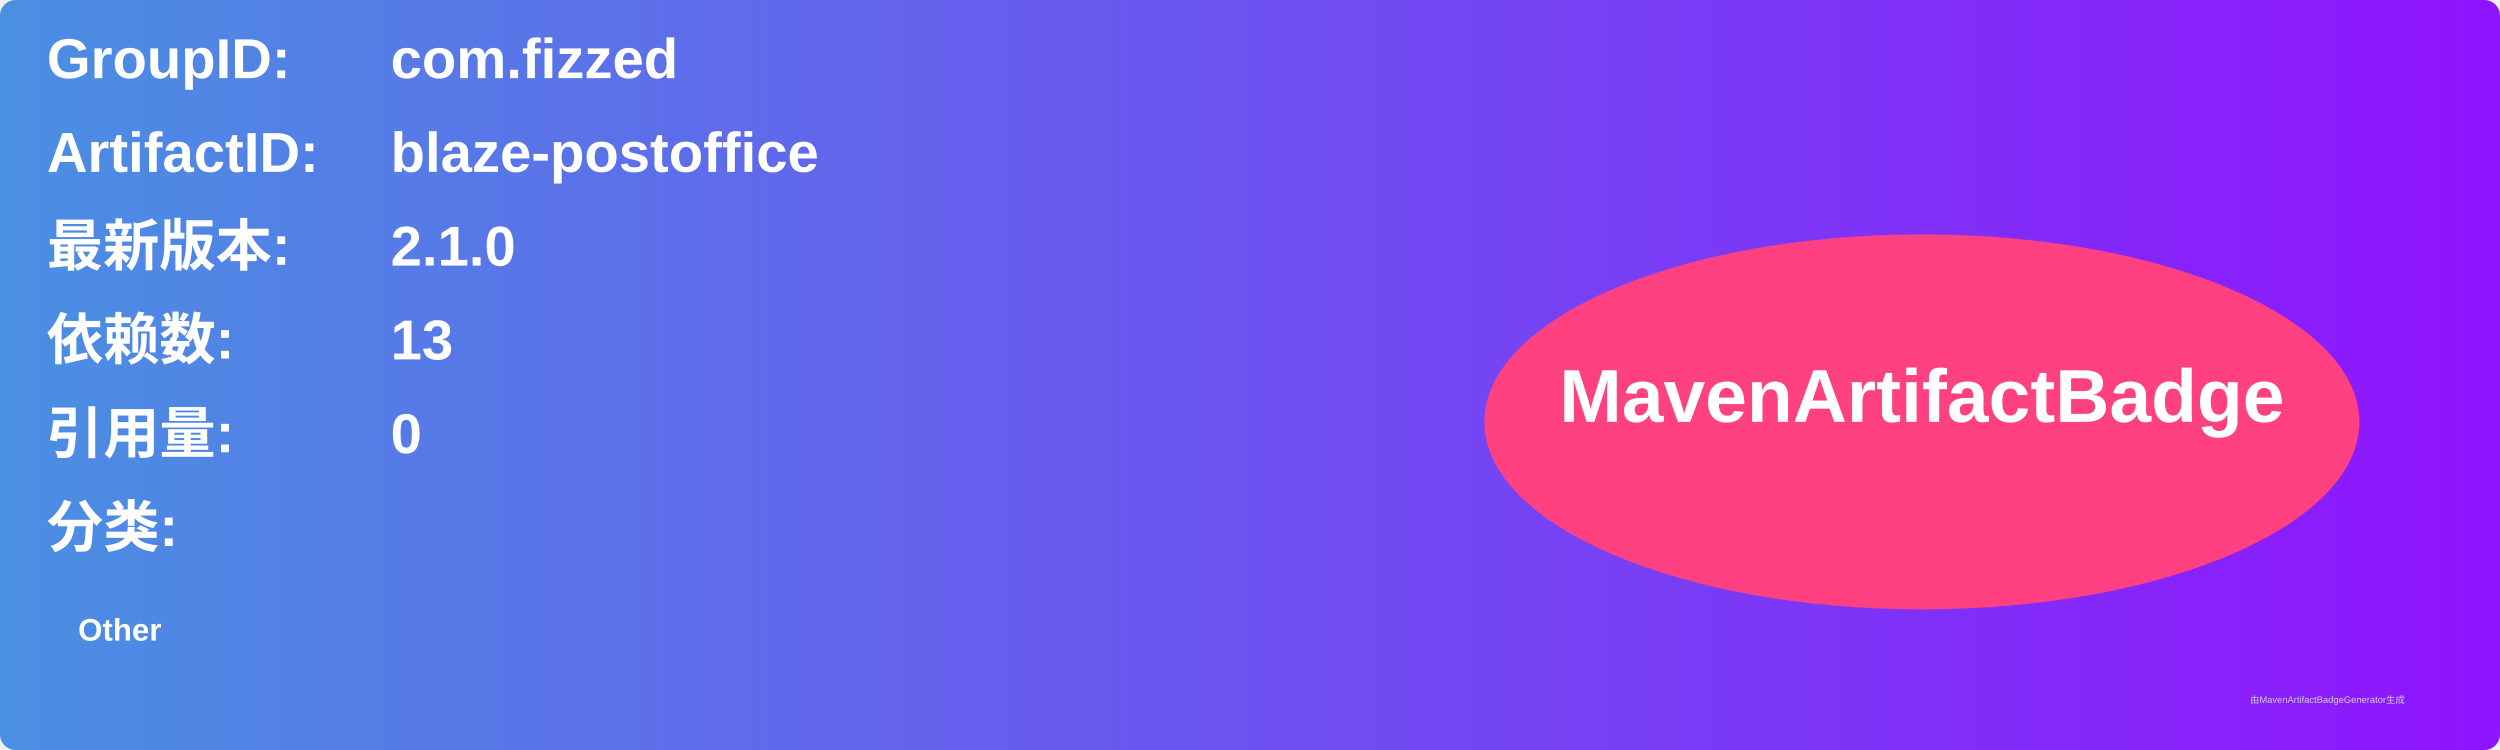
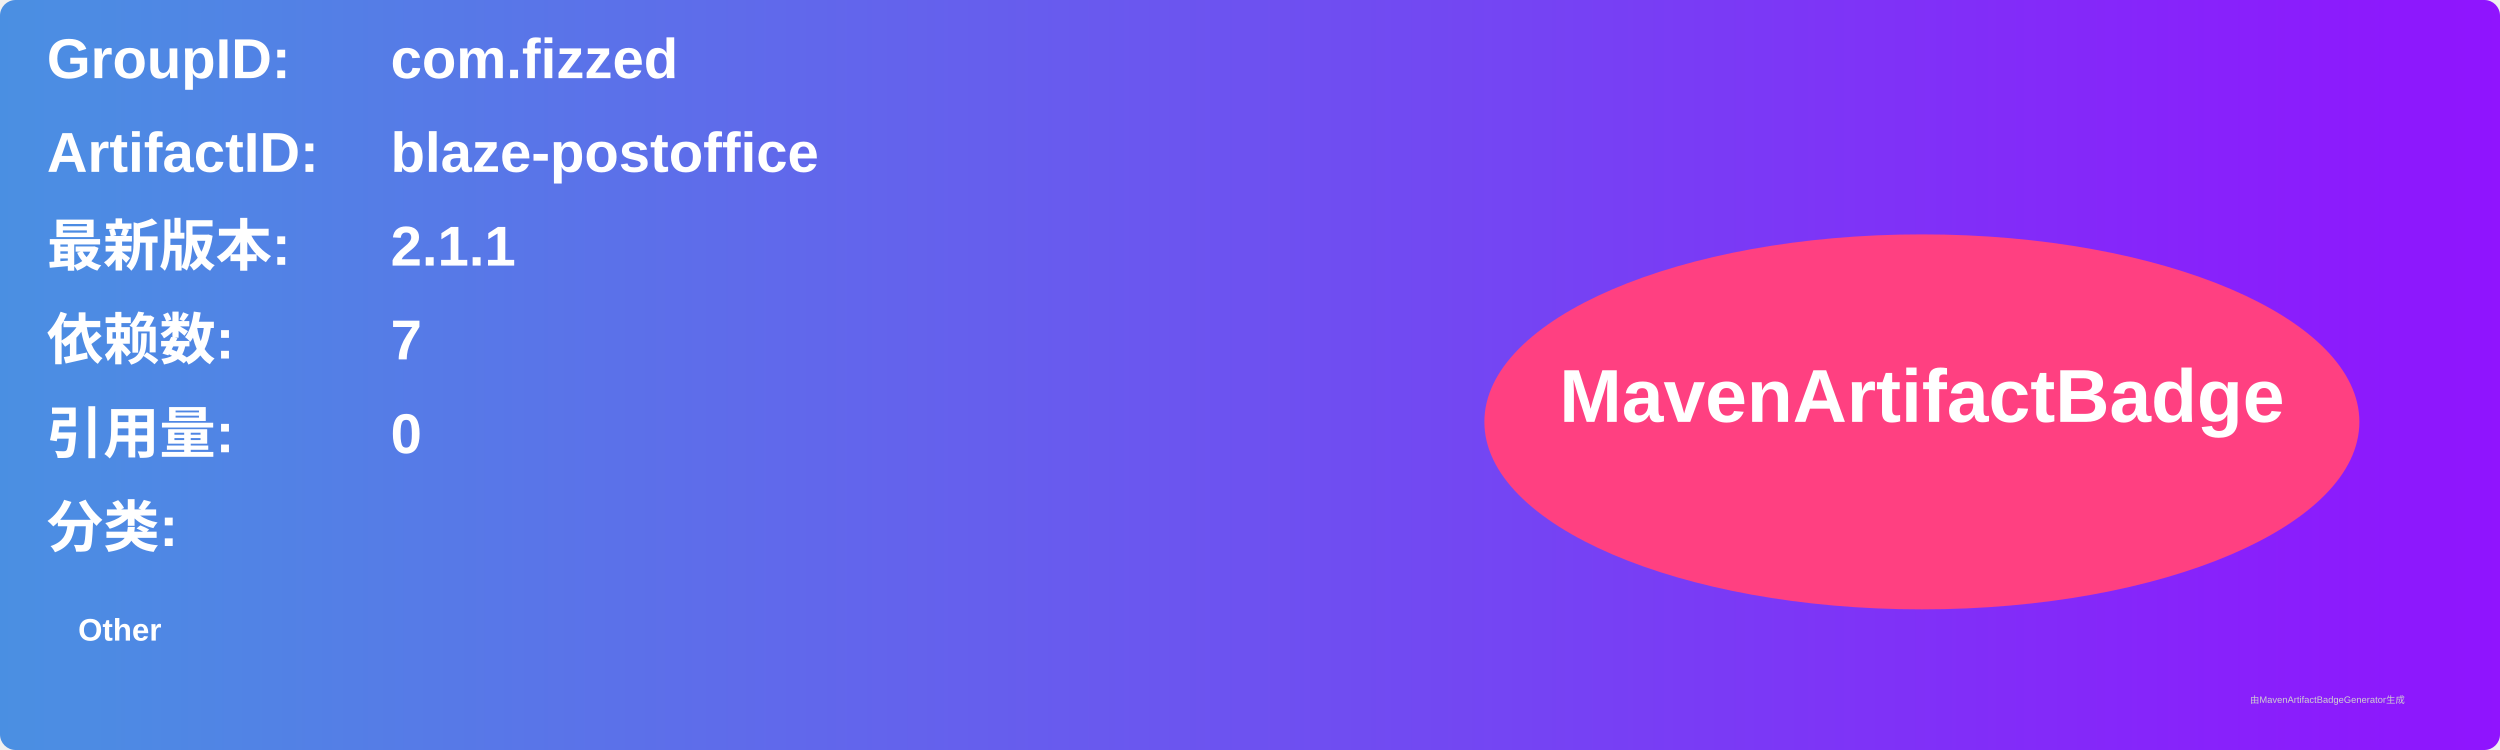
<svg xmlns="http://www.w3.org/2000/svg" width="800" height="240" viewBox="0 0 800 240">
  <linearGradient id="grad" x1="0%" y1="0%" x2="100%" y2="0%">
    <stop offset="0%" stop-color="#4a90e2" />
    <stop offset="100%" stop-color="#9013fe" />
  </linearGradient>
  <rect width="100%" height="100%" rx="5" ry="5" fill="url(#grad)" />
  <g transform="translate(15, 15)">
    <text x="0" y="10" font-family="Arial" font-size="18" fill="white" font-weight="bold" width="260">GroupID:</text>
    <text x="110" y="10" font-family="Arial" font-size="18" fill="white" font-weight="bold" width="460">com.fizzed</text>
    <text x="0" y="40" font-family="Arial" font-size="18" fill="white" font-weight="bold" width="260">ArtifactID:</text>
    <text x="110" y="40" font-family="Arial" font-size="18" fill="white" font-weight="bold" width="460">blaze-postoffice</text>
    <text x="0" y="70" font-family="Arial" font-size="18" fill="white" font-weight="bold">最新版本:</text>
    <text x="110" y="70" font-family="Arial" font-size="18" fill="white" font-weight="bold">
-       <tspan font-weight="bold">2.1.0</tspan>
+       <tspan font-weight="bold">2.1.1</tspan>
    </text>
    <text x="0" y="100" font-family="Arial" font-size="18" fill="white" font-weight="bold">依赖数: </text>
    <text x="110" y="100" font-family="Arial" font-size="18" fill="white">
-       <tspan font-weight="bold">13</tspan>
+       <tspan font-weight="bold">7</tspan>
    </text>
    <text x="0" y="130" font-family="Arial" font-size="18" fill="white" font-weight="bold">引用量: </text>
    <text x="110" y="130" font-family="Arial" font-size="18" fill="white">
      <tspan font-weight="bold">0</tspan>
    </text>
    <text x="0" y="160" font-family="Arial" font-size="18" fill="white" font-weight="bold">分类:</text>
    <text x="10" y="190" font-family="Arial" font-size="10" fill="white">
      <tspan font-weight="bold">Other</tspan>
    </text>
    <ellipse cx="600" cy="120" rx="140" ry="60" fill="#ff4081" />
    <text x="600" y="120" text-anchor="middle" font-family="Arial" font-size="24" fill="white" font-weight="bold">MavenArtifactBadge</text>
  </g>
  <text x="720" y="225" font-family="Arial" font-size="3" fill="#d0d0d0">由MavenArtifactBadgeGenerator生成</text>
</svg>
